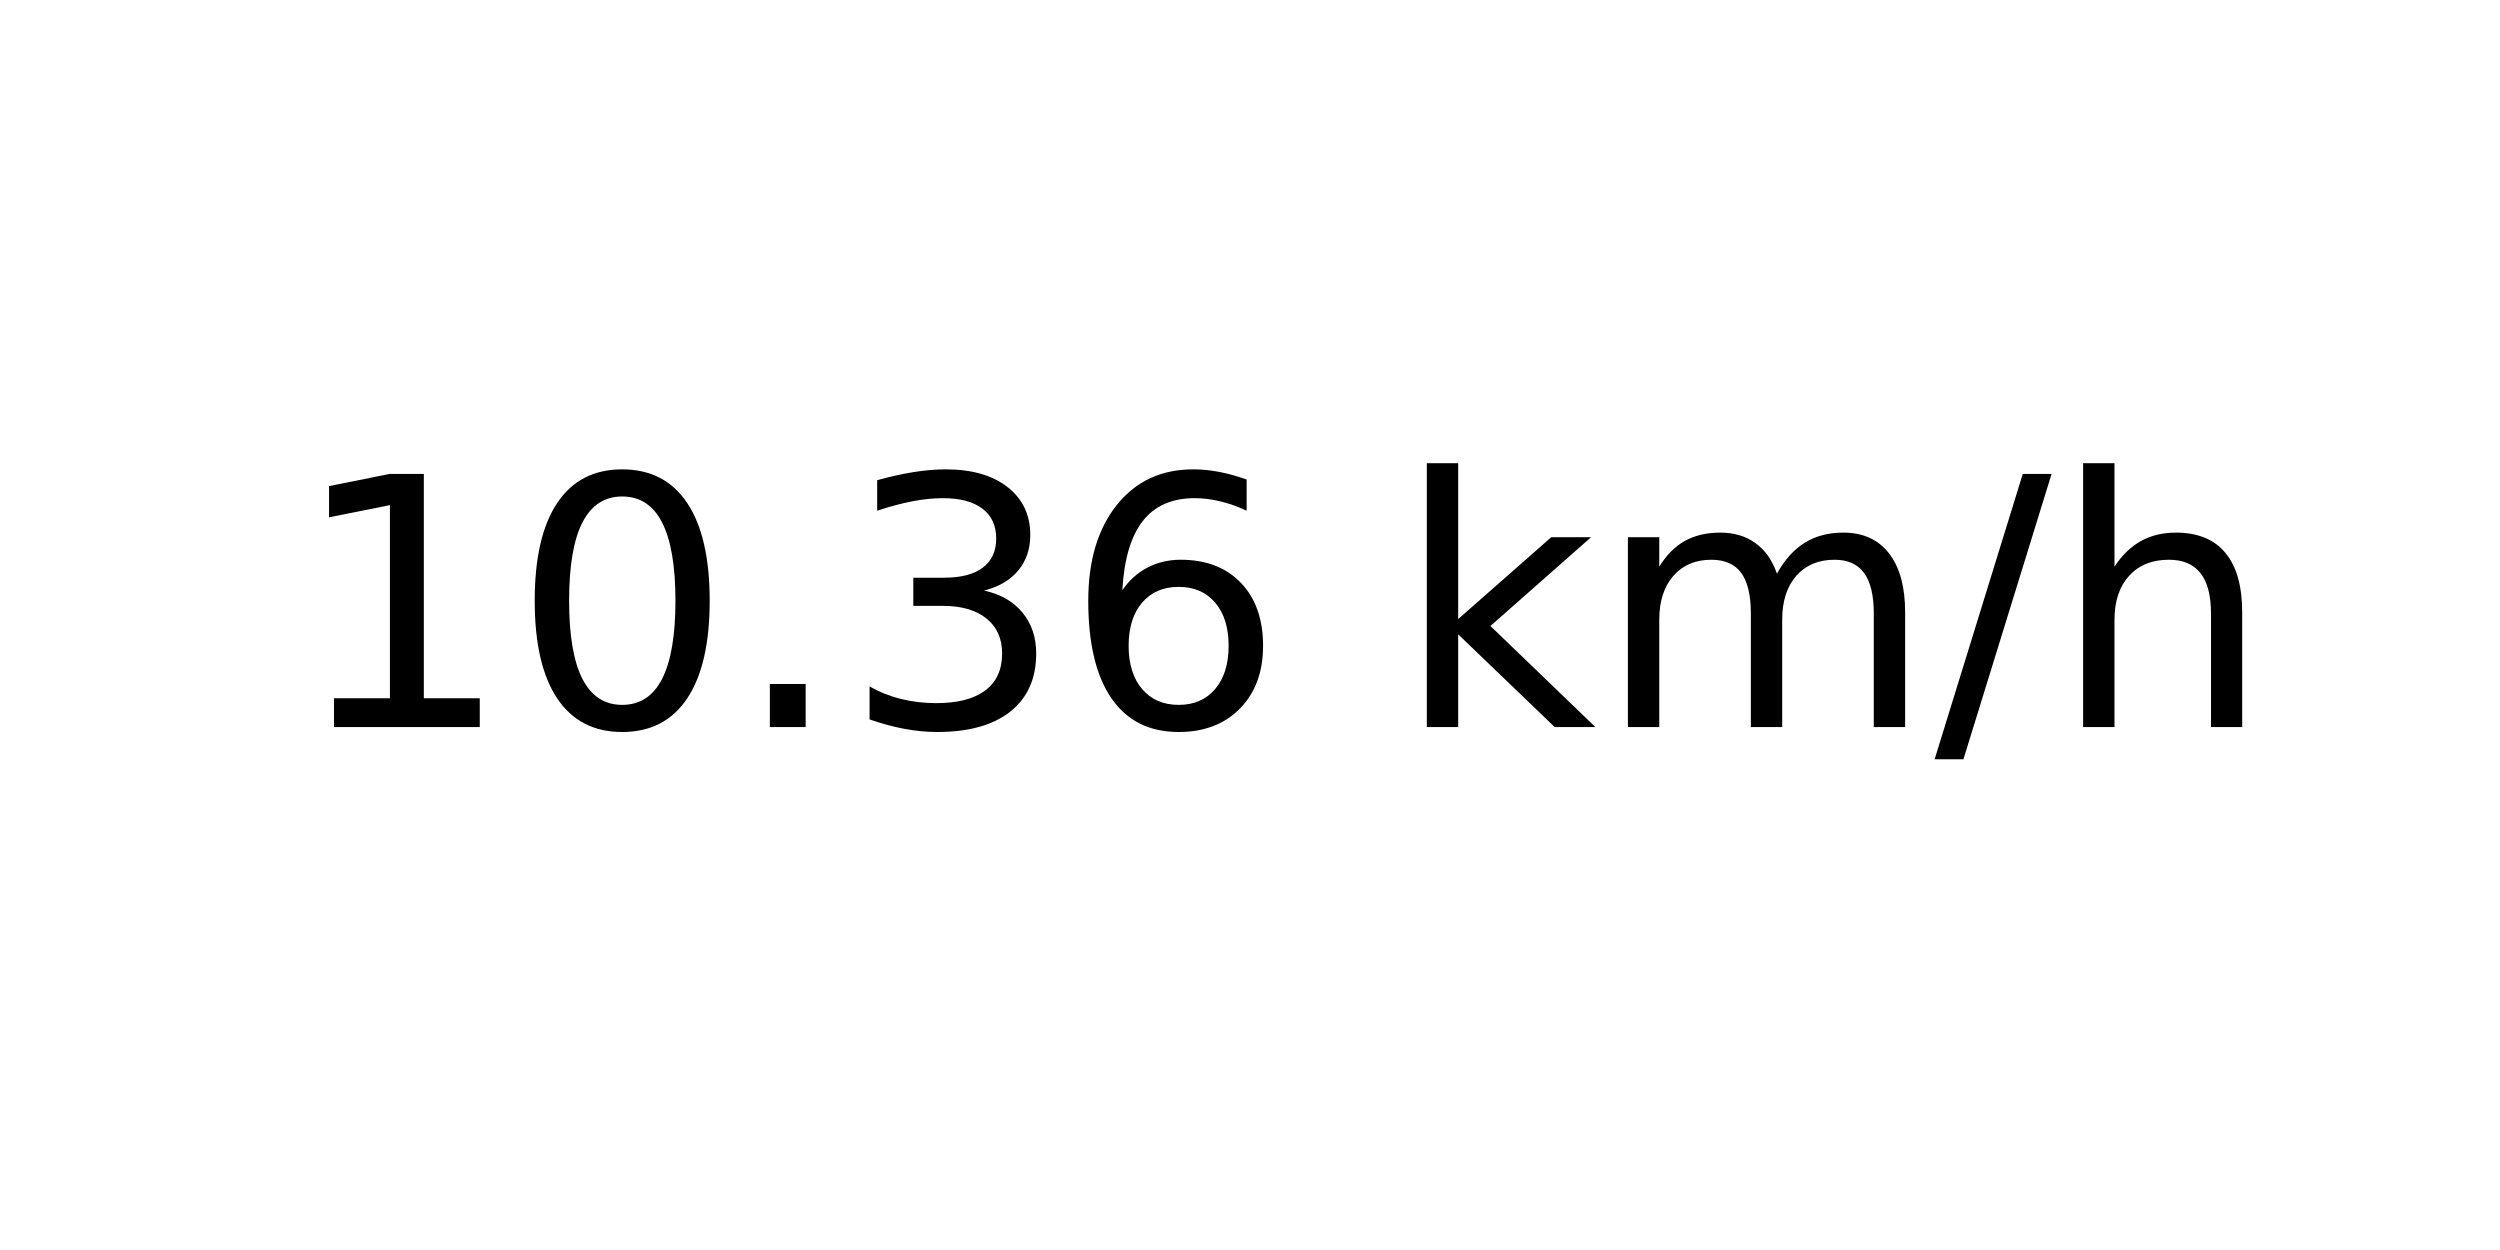
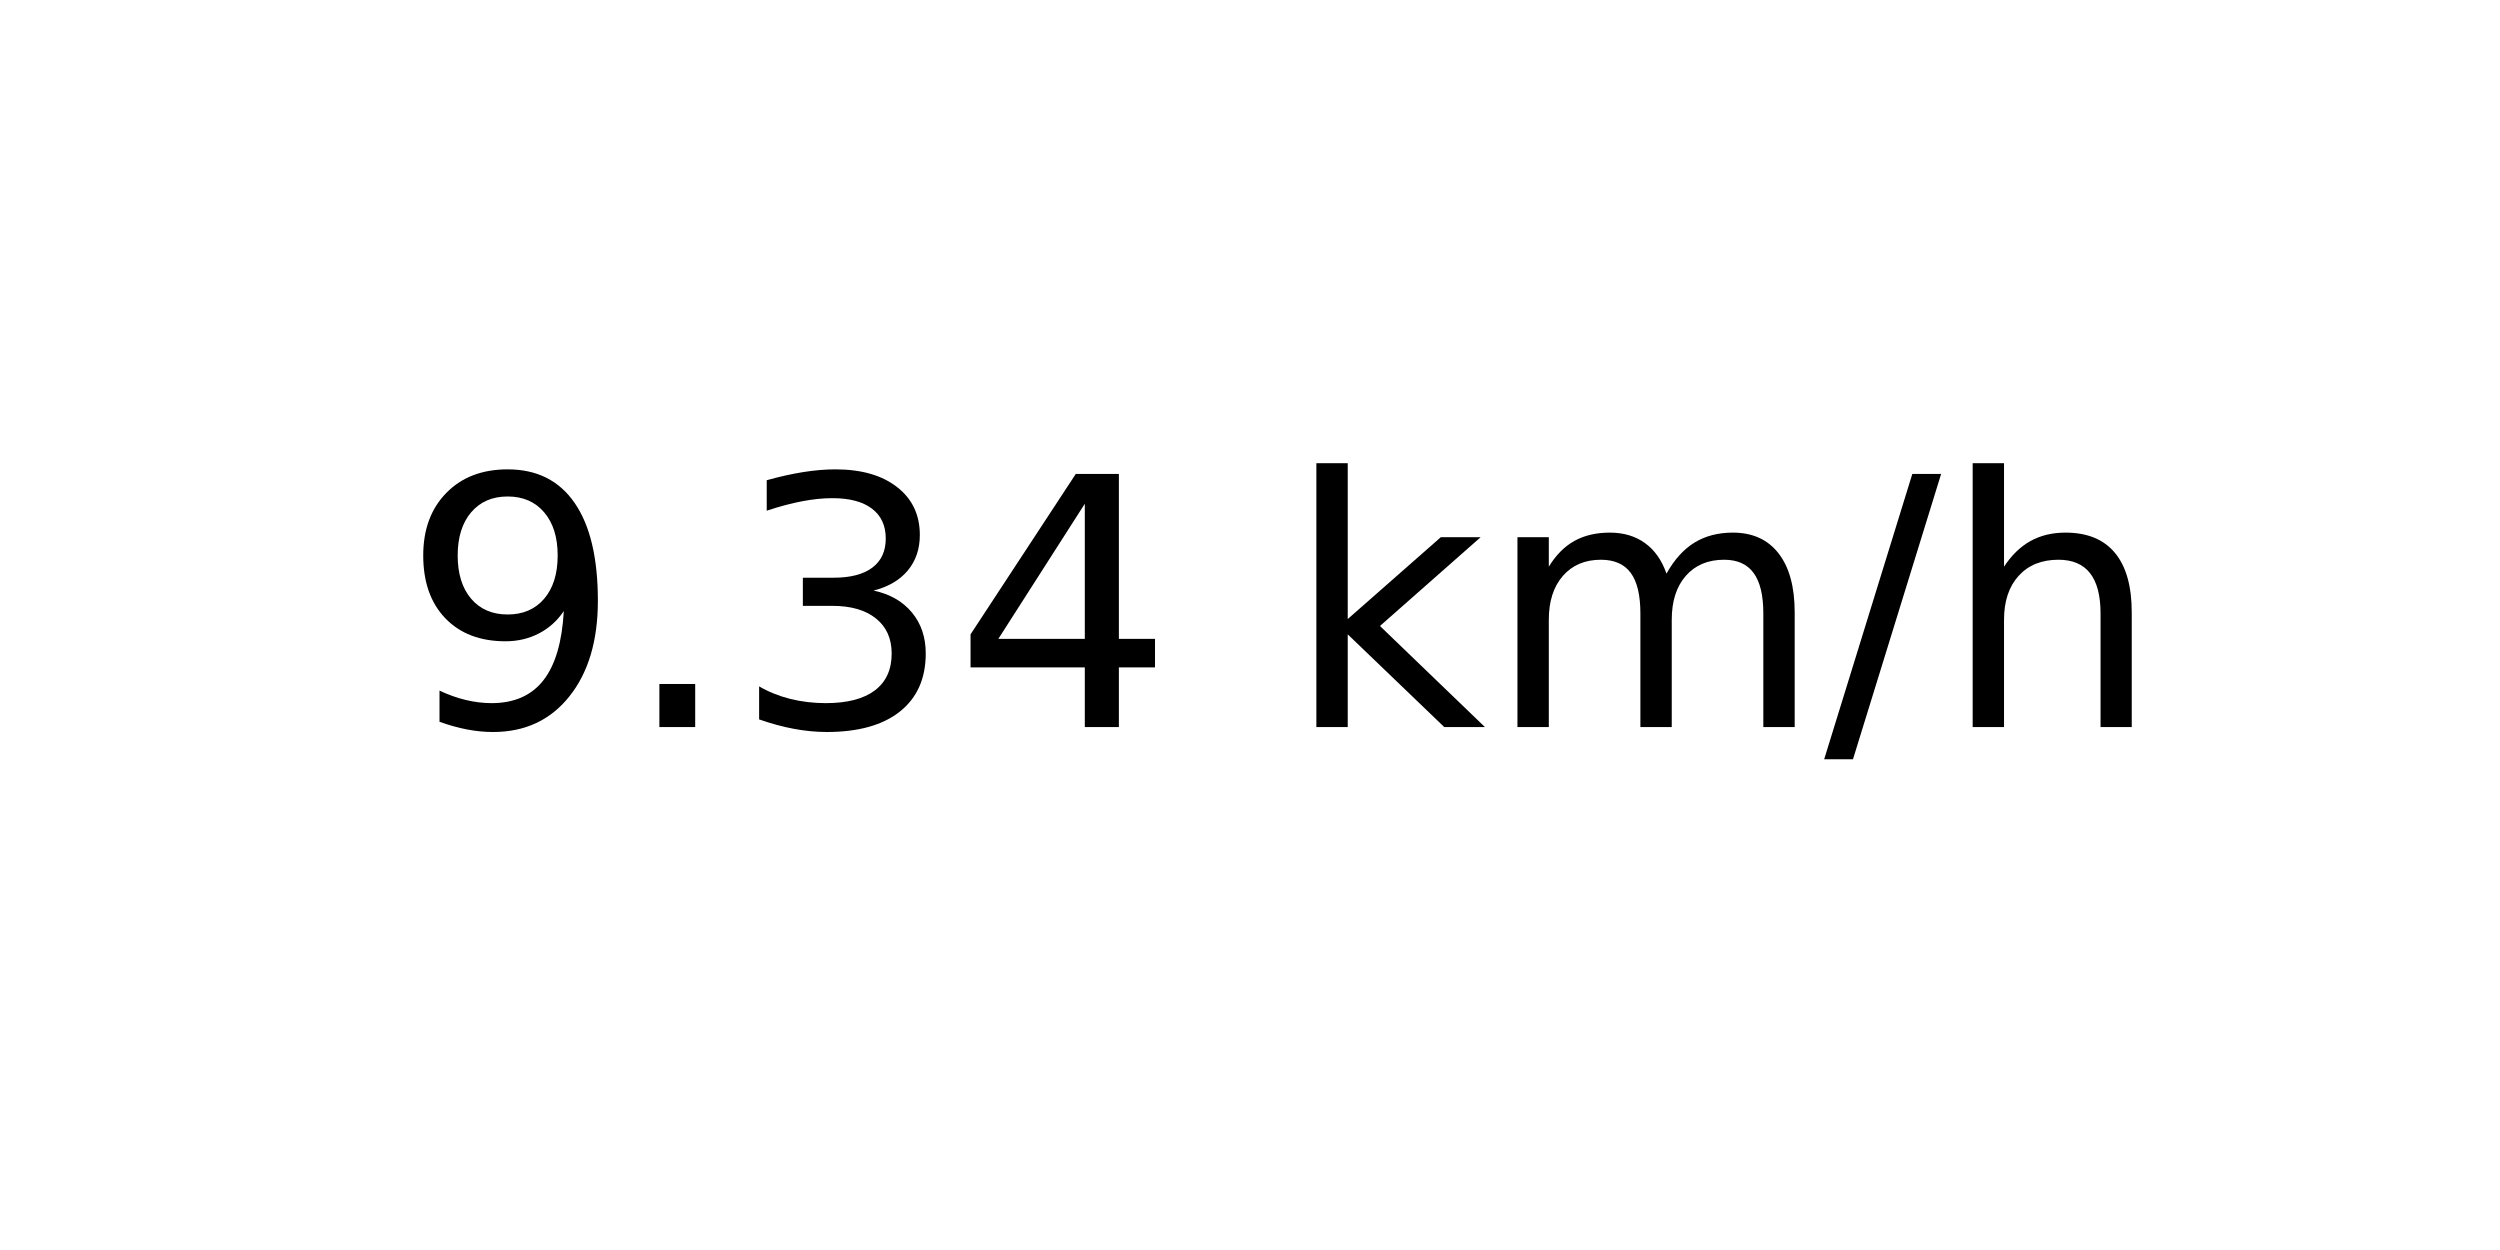
<svg xmlns="http://www.w3.org/2000/svg" xmlns:xlink="http://www.w3.org/1999/xlink" width="72pt" height="36pt" viewBox="0 0 72 36" version="1.1">
  <defs>
    <style type="text/css">*{stroke-linejoin: round; stroke-linecap: butt}</style>
  </defs>
  <g id="figure_1">
    <g id="axes_1">
      <g id="text_1">
-         <g transform="translate(8.378125 20.93937) scale(0.1 -0.1)">
+         <g transform="translate(11.55937 20.93937) scale(0.1 -0.1)">
          <defs>
-             <path id="DejaVuSans-31" d="M 794 531  L 1825 531  L 1825 4091  L 703 3866  L 703 4441  L 1819 4666  L 2450 4666  L 2450 531  L 3481 531  L 3481 0  L 794 0  L 794 531  z " transform="scale(0.015625)" />
-             <path id="DejaVuSans-30" d="M 2034 4250  Q 1547 4250 1301 3770  Q 1056 3291 1056 2328  Q 1056 1369 1301 889  Q 1547 409 2034 409  Q 2525 409 2770 889  Q 3016 1369 3016 2328  Q 3016 3291 2770 3770  Q 2525 4250 2034 4250  z M 2034 4750  Q 2819 4750 3233 4129  Q 3647 3509 3647 2328  Q 3647 1150 3233 529  Q 2819 -91 2034 -91  Q 1250 -91 836 529  Q 422 1150 422 2328  Q 422 3509 836 4129  Q 1250 4750 2034 4750  z " transform="scale(0.015625)" />
+             <path id="DejaVuSans-39" d="M 703 97  L 703 672  Q 941 559 1184 500  Q 1428 441 1663 441  Q 2288 441 2617 861  Q 2947 1281 2994 2138  Q 2813 1869 2534 1725  Q 2256 1581 1919 1581  Q 1219 1581 811 2004  Q 403 2428 403 3163  Q 403 3881 828 4315  Q 1253 4750 1959 4750  Q 2769 4750 3195 4129  Q 3622 3509 3622 2328  Q 3622 1225 3098 567  Q 2575 -91 1691 -91  Q 1453 -91 1209 -44  Q 966 3 703 97  z M 1959 2075  Q 2384 2075 2632 2365  Q 2881 2656 2881 3163  Q 2881 3666 2632 3958  Q 2384 4250 1959 4250  Q 1534 4250 1286 3958  Q 1038 3666 1038 3163  Q 1038 2656 1286 2365  Q 1534 2075 1959 2075  z " transform="scale(0.015625)" />
            <path id="DejaVuSans-2e" d="M 684 794  L 1344 794  L 1344 0  L 684 0  L 684 794  z " transform="scale(0.015625)" />
            <path id="DejaVuSans-33" d="M 2597 2516  Q 3050 2419 3304 2112  Q 3559 1806 3559 1356  Q 3559 666 3084 287  Q 2609 -91 1734 -91  Q 1441 -91 1130 -33  Q 819 25 488 141  L 488 750  Q 750 597 1062 519  Q 1375 441 1716 441  Q 2309 441 2620 675  Q 2931 909 2931 1356  Q 2931 1769 2642 2001  Q 2353 2234 1838 2234  L 1294 2234  L 1294 2753  L 1863 2753  Q 2328 2753 2575 2939  Q 2822 3125 2822 3475  Q 2822 3834 2567 4026  Q 2313 4219 1838 4219  Q 1578 4219 1281 4162  Q 984 4106 628 3988  L 628 4550  Q 988 4650 1302 4700  Q 1616 4750 1894 4750  Q 2613 4750 3031 4423  Q 3450 4097 3450 3541  Q 3450 3153 3228 2886  Q 3006 2619 2597 2516  z " transform="scale(0.015625)" />
-             <path id="DejaVuSans-36" d="M 2113 2584  Q 1688 2584 1439 2293  Q 1191 2003 1191 1497  Q 1191 994 1439 701  Q 1688 409 2113 409  Q 2538 409 2786 701  Q 3034 994 3034 1497  Q 3034 2003 2786 2293  Q 2538 2584 2113 2584  z M 3366 4563  L 3366 3988  Q 3128 4100 2886 4159  Q 2644 4219 2406 4219  Q 1781 4219 1451 3797  Q 1122 3375 1075 2522  Q 1259 2794 1537 2939  Q 1816 3084 2150 3084  Q 2853 3084 3261 2657  Q 3669 2231 3669 1497  Q 3669 778 3244 343  Q 2819 -91 2113 -91  Q 1303 -91 875 529  Q 447 1150 447 2328  Q 447 3434 972 4092  Q 1497 4750 2381 4750  Q 2619 4750 2861 4703  Q 3103 4656 3366 4563  z " transform="scale(0.015625)" />
+             <path id="DejaVuSans-34" d="M 2419 4116  L 825 1625  L 2419 1625  L 2419 4116  z M 2253 4666  L 3047 4666  L 3047 1625  L 3713 1625  L 3713 1100  L 3047 1100  L 3047 0  L 2419 0  L 2419 1100  L 313 1100  L 313 1709  L 2253 4666  z " transform="scale(0.015625)" />
            <path id="DejaVuSans-20" transform="scale(0.015625)" />
            <path id="DejaVuSans-6b" d="M 581 4863  L 1159 4863  L 1159 1991  L 2875 3500  L 3609 3500  L 1753 1863  L 3688 0  L 2938 0  L 1159 1709  L 1159 0  L 581 0  L 581 4863  z " transform="scale(0.015625)" />
            <path id="DejaVuSans-6d" d="M 3328 2828  Q 3544 3216 3844 3400  Q 4144 3584 4550 3584  Q 5097 3584 5394 3201  Q 5691 2819 5691 2113  L 5691 0  L 5113 0  L 5113 2094  Q 5113 2597 4934 2840  Q 4756 3084 4391 3084  Q 3944 3084 3684 2787  Q 3425 2491 3425 1978  L 3425 0  L 2847 0  L 2847 2094  Q 2847 2600 2669 2842  Q 2491 3084 2119 3084  Q 1678 3084 1418 2786  Q 1159 2488 1159 1978  L 1159 0  L 581 0  L 581 3500  L 1159 3500  L 1159 2956  Q 1356 3278 1631 3431  Q 1906 3584 2284 3584  Q 2666 3584 2933 3390  Q 3200 3197 3328 2828  z " transform="scale(0.015625)" />
            <path id="DejaVuSans-2f" d="M 1625 4666  L 2156 4666  L 531 -594  L 0 -594  L 1625 4666  z " transform="scale(0.015625)" />
            <path id="DejaVuSans-68" d="M 3513 2113  L 3513 0  L 2938 0  L 2938 2094  Q 2938 2591 2744 2837  Q 2550 3084 2163 3084  Q 1697 3084 1428 2787  Q 1159 2491 1159 1978  L 1159 0  L 581 0  L 581 4863  L 1159 4863  L 1159 2956  Q 1366 3272 1645 3428  Q 1925 3584 2291 3584  Q 2894 3584 3203 3211  Q 3513 2838 3513 2113  z " transform="scale(0.015625)" />
          </defs>
-           <use xlink:href="#DejaVuSans-31" />
-           <use xlink:href="#DejaVuSans-30" x="63.623" />
-           <use xlink:href="#DejaVuSans-2e" x="127.246" />
-           <use xlink:href="#DejaVuSans-33" x="159.033" />
-           <use xlink:href="#DejaVuSans-36" x="222.656" />
-           <use xlink:href="#DejaVuSans-20" x="286.279" />
-           <use xlink:href="#DejaVuSans-6b" x="318.066" />
-           <use xlink:href="#DejaVuSans-6d" x="375.977" />
-           <use xlink:href="#DejaVuSans-2f" x="473.389" />
-           <use xlink:href="#DejaVuSans-68" x="507.08" />
+           <use xlink:href="#DejaVuSans-39" />
+           <use xlink:href="#DejaVuSans-2e" x="63.623" />
+           <use xlink:href="#DejaVuSans-33" x="95.41" />
+           <use xlink:href="#DejaVuSans-34" x="159.033" />
+           <use xlink:href="#DejaVuSans-20" x="222.656" />
+           <use xlink:href="#DejaVuSans-6b" x="254.443" />
+           <use xlink:href="#DejaVuSans-6d" x="312.354" />
+           <use xlink:href="#DejaVuSans-2f" x="409.766" />
+           <use xlink:href="#DejaVuSans-68" x="443.457" />
        </g>
      </g>
    </g>
  </g>
</svg>
